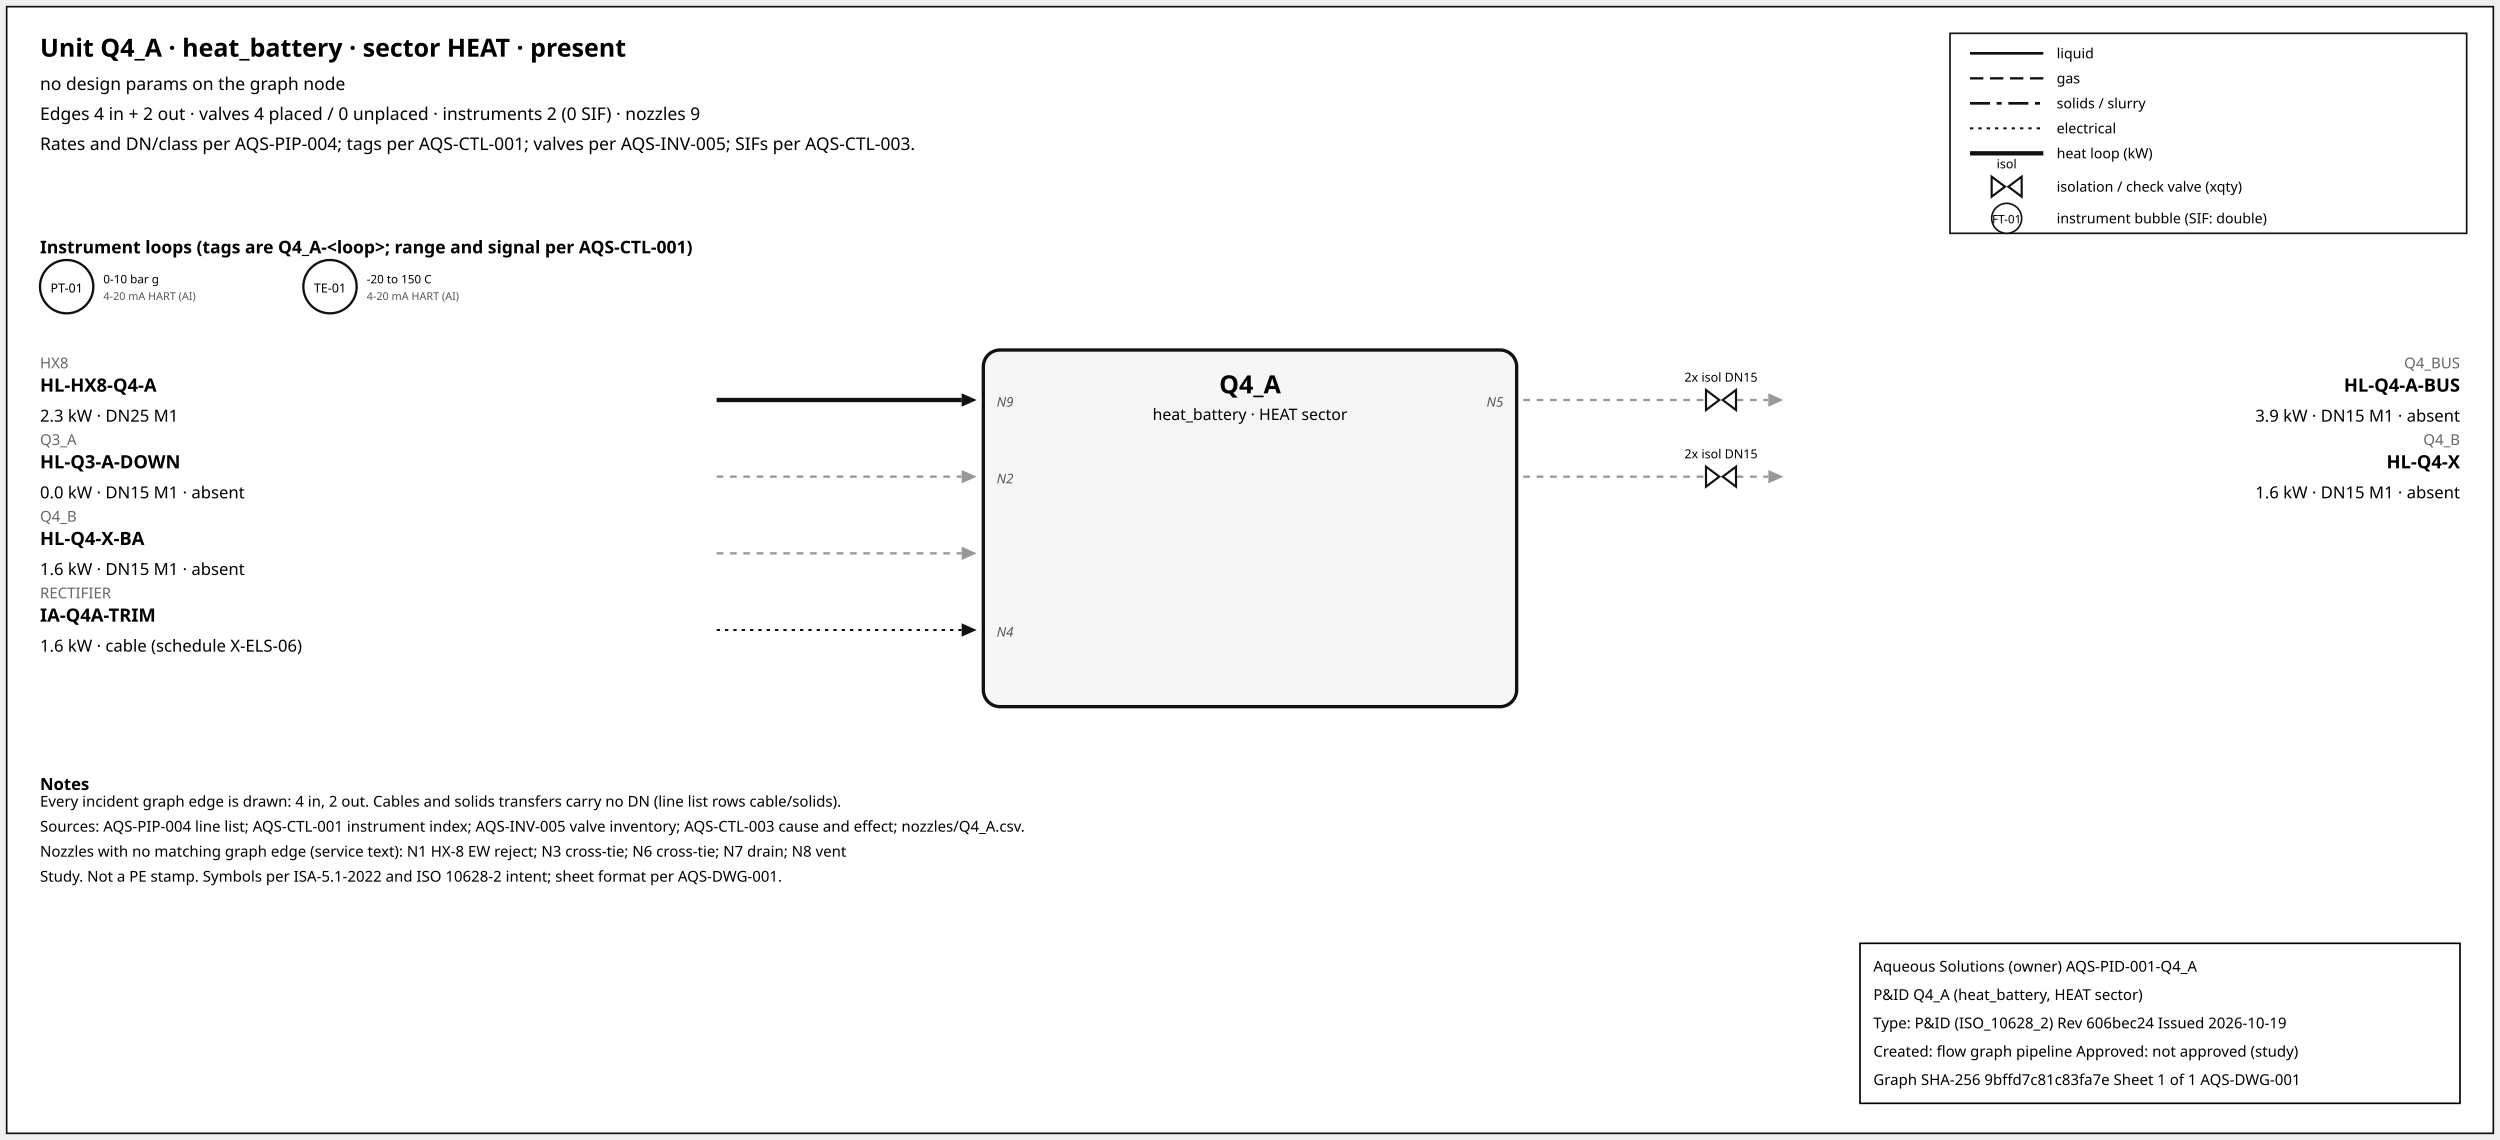
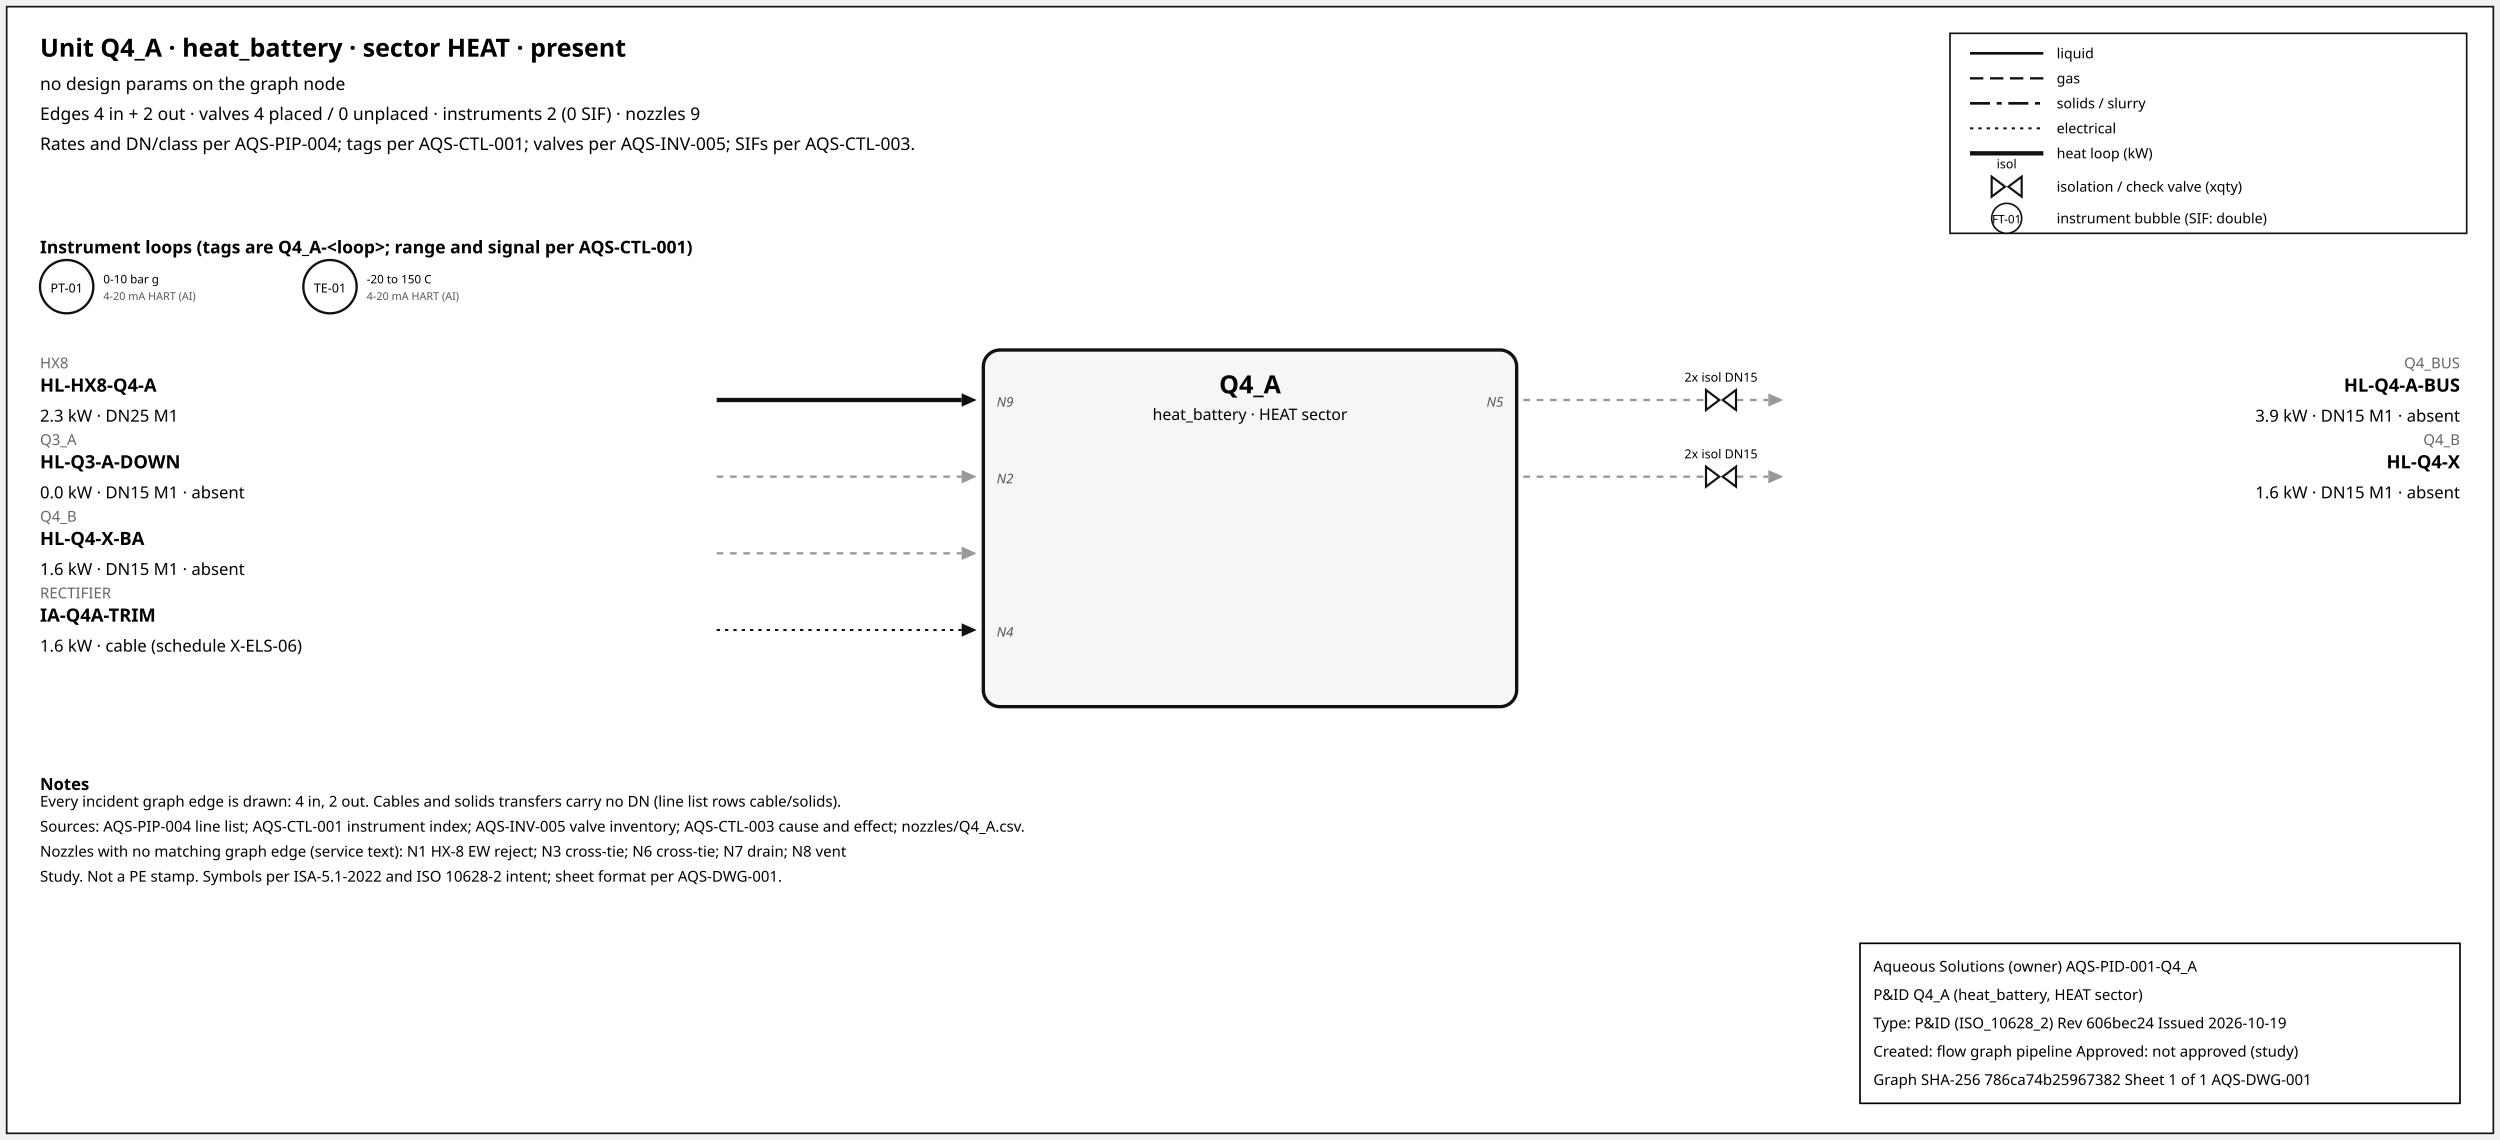
<svg xmlns="http://www.w3.org/2000/svg" width="1500" height="684" font-family="sans-serif">
  <rect x="4" y="4" width="1492" height="676" fill="white" stroke="#111" />
  <text x="24" y="34" font-size="15" font-weight="600">Unit Q4_A · heat_battery · sector HEAT · present</text>
  <text x="24" y="54" font-size="10.5">no design params on the graph node</text>
  <text x="24" y="72" font-size="10.5">Edges 4 in + 2 out · valves 4 placed / 0 unplaced · instruments 2 (0 SIF) · nozzles 9</text>
  <text x="24" y="90" font-size="10.5">Rates and DN/class per AQS-PIP-004; tags per AQS-CTL-001; valves per AQS-INV-005; SIFs per AQS-CTL-003.</text>
  <rect x="1170" y="20" width="310" height="120" fill="white" stroke="#111" />
  <line x1="1182" y1="32" x2="1226" y2="32" stroke="#111" stroke-width="1.6" />
  <text x="1234" y="35" font-size="8.5">liquid</text>
  <line x1="1182" y1="47" x2="1226" y2="47" stroke="#111" stroke-width="1.4" stroke-dasharray="8,4" />
  <text x="1234" y="50" font-size="8.5">gas</text>
  <line x1="1182" y1="62" x2="1226" y2="62" stroke="#111" stroke-width="1.6" stroke-dasharray="12,4,3,4" />
  <text x="1234" y="65" font-size="8.5">solids / slurry</text>
  <line x1="1182" y1="77" x2="1226" y2="77" stroke="#111" stroke-width="1.2" stroke-dasharray="2,3" />
  <text x="1234" y="80" font-size="8.5">electrical</text>
  <line x1="1182" y1="92" x2="1226" y2="92" stroke="#111" stroke-width="2.6" />
  <text x="1234" y="95" font-size="8.5">heat loop (kW)</text>
  <path d="M 1195.0,106 L 1203.0,112 L 1195.0,118 Z M 1213.0,106 L 1205.0,112 L 1213.0,118 Z" fill="white" stroke="#111" stroke-width="1.3" />
  <text x="1204.0" y="101.0" font-size="7.5" text-anchor="middle">isol</text>
  <text x="1234" y="115" font-size="8.5">isolation / check valve (xqty)</text>
  <circle cx="1204" cy="131" r="9" fill="white" stroke="#111" />
  <text x="1204" y="134" font-size="7" text-anchor="middle">FT-01</text>
  <text x="1234" y="134" font-size="8.5">instrument bubble (SIF: double)</text>
  <text x="24" y="152" font-size="10.5" font-weight="600">Instrument loops (tags are Q4_A-&lt;loop&gt;; range and signal per AQS-CTL-001)</text>
  <circle cx="40" cy="172" r="16" fill="white" stroke="#111" stroke-width="1.4" />
  <text x="40" y="175.5" font-size="7.5" text-anchor="middle">PT-01</text>
  <text x="62" y="170" font-size="7">0-10 bar g</text>
  <text x="62" y="180" font-size="6.5" fill="#555">4-20 mA HART (AI)</text>
  <circle cx="198" cy="172" r="16" fill="white" stroke="#111" stroke-width="1.4" />
  <text x="198" y="175.5" font-size="7.5" text-anchor="middle">TE-01</text>
  <text x="220" y="170" font-size="7">-20 to 150 C</text>
  <text x="220" y="180" font-size="6.5" fill="#555">4-20 mA HART (AI)</text>
  <rect x="590" y="210" width="320" height="214" rx="10" fill="#f6f6f6" stroke="#111" stroke-width="2" />
  <text x="750.0" y="236" font-size="15" font-weight="700" text-anchor="middle">Q4_A</text>
  <text x="750.0" y="252" font-size="9.5" text-anchor="middle">heat_battery · HEAT sector</text>
  <line x1="430" y1="240" x2="577" y2="240" stroke="#111" stroke-width="2.6" class="edge-in" />
  <polygon points="586,240 577,236 577,244" fill="#111" />
  <text x="24" y="221" font-size="9" fill="#666" text-anchor="start">HX8</text>
  <text x="24" y="235" font-size="11" font-weight="600" text-anchor="start">HL-HX8-Q4-A</text>
  <text x="24" y="253" font-size="10" text-anchor="start">2.3 kW · DN25 M1</text>
  <text x="598" y="244" font-size="8" font-style="italic" fill="#555" text-anchor="start">N9</text>
  <line x1="430" y1="286" x2="577" y2="286" stroke="#999" stroke-width="1.4" stroke-dasharray="4,4" class="edge-in" />
  <polygon points="586,286 577,282 577,290" fill="#999" />
  <text x="24" y="267" font-size="9" fill="#666" text-anchor="start">Q3_A</text>
  <text x="24" y="281" font-size="11" font-weight="600" text-anchor="start">HL-Q3-A-DOWN</text>
  <text x="24" y="299" font-size="10" text-anchor="start">0.0 kW · DN15 M1 · absent</text>
  <text x="598" y="290" font-size="8" font-style="italic" fill="#555" text-anchor="start">N2</text>
  <line x1="430" y1="332" x2="577" y2="332" stroke="#999" stroke-width="1.4" stroke-dasharray="4,4" class="edge-in" />
  <polygon points="586,332 577,328 577,336" fill="#999" />
  <text x="24" y="313" font-size="9" fill="#666" text-anchor="start">Q4_B</text>
  <text x="24" y="327" font-size="11" font-weight="600" text-anchor="start">HL-Q4-X-BA</text>
  <text x="24" y="345" font-size="10" text-anchor="start">1.6 kW · DN15 M1 · absent</text>
  <line x1="430" y1="378" x2="577" y2="378" stroke="#111" stroke-width="1.2" stroke-dasharray="2,3" class="edge-in" />
  <polygon points="586,378 577,374 577,382" fill="#111" />
  <text x="24" y="359" font-size="9" fill="#666" text-anchor="start">RECTIFIER</text>
  <text x="24" y="373" font-size="11" font-weight="600" text-anchor="start">IA-Q4A-TRIM</text>
  <text x="24" y="391" font-size="10" text-anchor="start">1.6 kW · cable (schedule X-ELS-06)</text>
  <text x="598" y="382" font-size="8" font-style="italic" fill="#555" text-anchor="start">N4</text>
  <line x1="914" y1="240" x2="1061" y2="240" stroke="#999" stroke-width="1.4" stroke-dasharray="4,4" class="edge-out" />
  <polygon points="1070,240 1061,236 1061,244" fill="#999" />
  <text x="1476" y="221" font-size="9" fill="#666" text-anchor="end">Q4_BUS</text>
  <text x="1476" y="235" font-size="11" font-weight="600" text-anchor="end">HL-Q4-A-BUS</text>
  <text x="1476" y="253" font-size="10" text-anchor="end">3.9 kW · DN15 M1 · absent</text>
  <text x="902" y="244" font-size="8" font-style="italic" fill="#555" text-anchor="end">N5</text>
  <path d="M 1023.6,234 L 1031.6,240 L 1023.6,246 Z M 1041.6,234 L 1033.6,240 L 1041.6,246 Z" fill="white" stroke="#111" stroke-width="1.3" />
  <text x="1032.6" y="229.0" font-size="7.5" text-anchor="middle">2x isol DN15</text>
  <line x1="914" y1="286" x2="1061" y2="286" stroke="#999" stroke-width="1.4" stroke-dasharray="4,4" class="edge-out" />
  <polygon points="1070,286 1061,282 1061,290" fill="#999" />
  <text x="1476" y="267" font-size="9" fill="#666" text-anchor="end">Q4_B</text>
  <text x="1476" y="281" font-size="11" font-weight="600" text-anchor="end">HL-Q4-X</text>
  <text x="1476" y="299" font-size="10" text-anchor="end">1.6 kW · DN15 M1 · absent</text>
  <path d="M 1023.6,280 L 1031.6,286 L 1023.6,292 Z M 1041.6,280 L 1033.6,286 L 1041.6,292 Z" fill="white" stroke="#111" stroke-width="1.3" />
  <text x="1032.6" y="275.0" font-size="7.5" text-anchor="middle">2x isol DN15</text>
  <text x="24" y="474" font-size="10" font-weight="600">Notes</text>
  <text x="24" y="484" font-size="9">Every incident graph edge is drawn: 4 in, 2 out. Cables and solids transfers carry no DN (line list rows cable/solids).</text>
  <text x="24" y="499" font-size="9">Sources: AQS-PIP-004 line list; AQS-CTL-001 instrument index; AQS-INV-005 valve inventory; AQS-CTL-003 cause and effect; nozzles/Q4_A.csv.</text>
  <text x="24" y="514" font-size="9">Nozzles with no matching graph edge (service text): N1 HX-8 EW reject; N3 cross-tie; N6 cross-tie; N7 drain; N8 vent</text>
  <text x="24" y="529" font-size="9">Study. Not a PE stamp. Symbols per ISA-5.1-2022 and ISO 10628-2 intent; sheet format per AQS-DWG-001.</text>
  <g id="aqs-title-block">
    <rect x="1116" y="566" width="360" height="96" fill="white" stroke="black" stroke-width="1" />
    <text x="1124" y="583" font-size="9">Aqueous Solutions (owner)   AQS-PID-001-Q4_A</text>
    <text x="1124" y="600" font-size="9">P&amp;ID Q4_A (heat_battery, HEAT sector)</text>
    <text x="1124" y="617" font-size="9">Type: P&amp;ID (ISO_10628_2)   Rev 606bec24   Issued 2026-10-19</text>
    <text x="1124" y="634" font-size="9">Created: flow graph pipeline   Approved: not approved (study)</text>
-     <text x="1124" y="651" font-size="9">Graph SHA-256 9bffd7c81c83fa7e   Sheet 1 of 1   AQS-DWG-001</text>
+     <text x="1124" y="651" font-size="9">Graph SHA-256 786ca74b25967382   Sheet 1 of 1   AQS-DWG-001</text>
  </g>
</svg>
